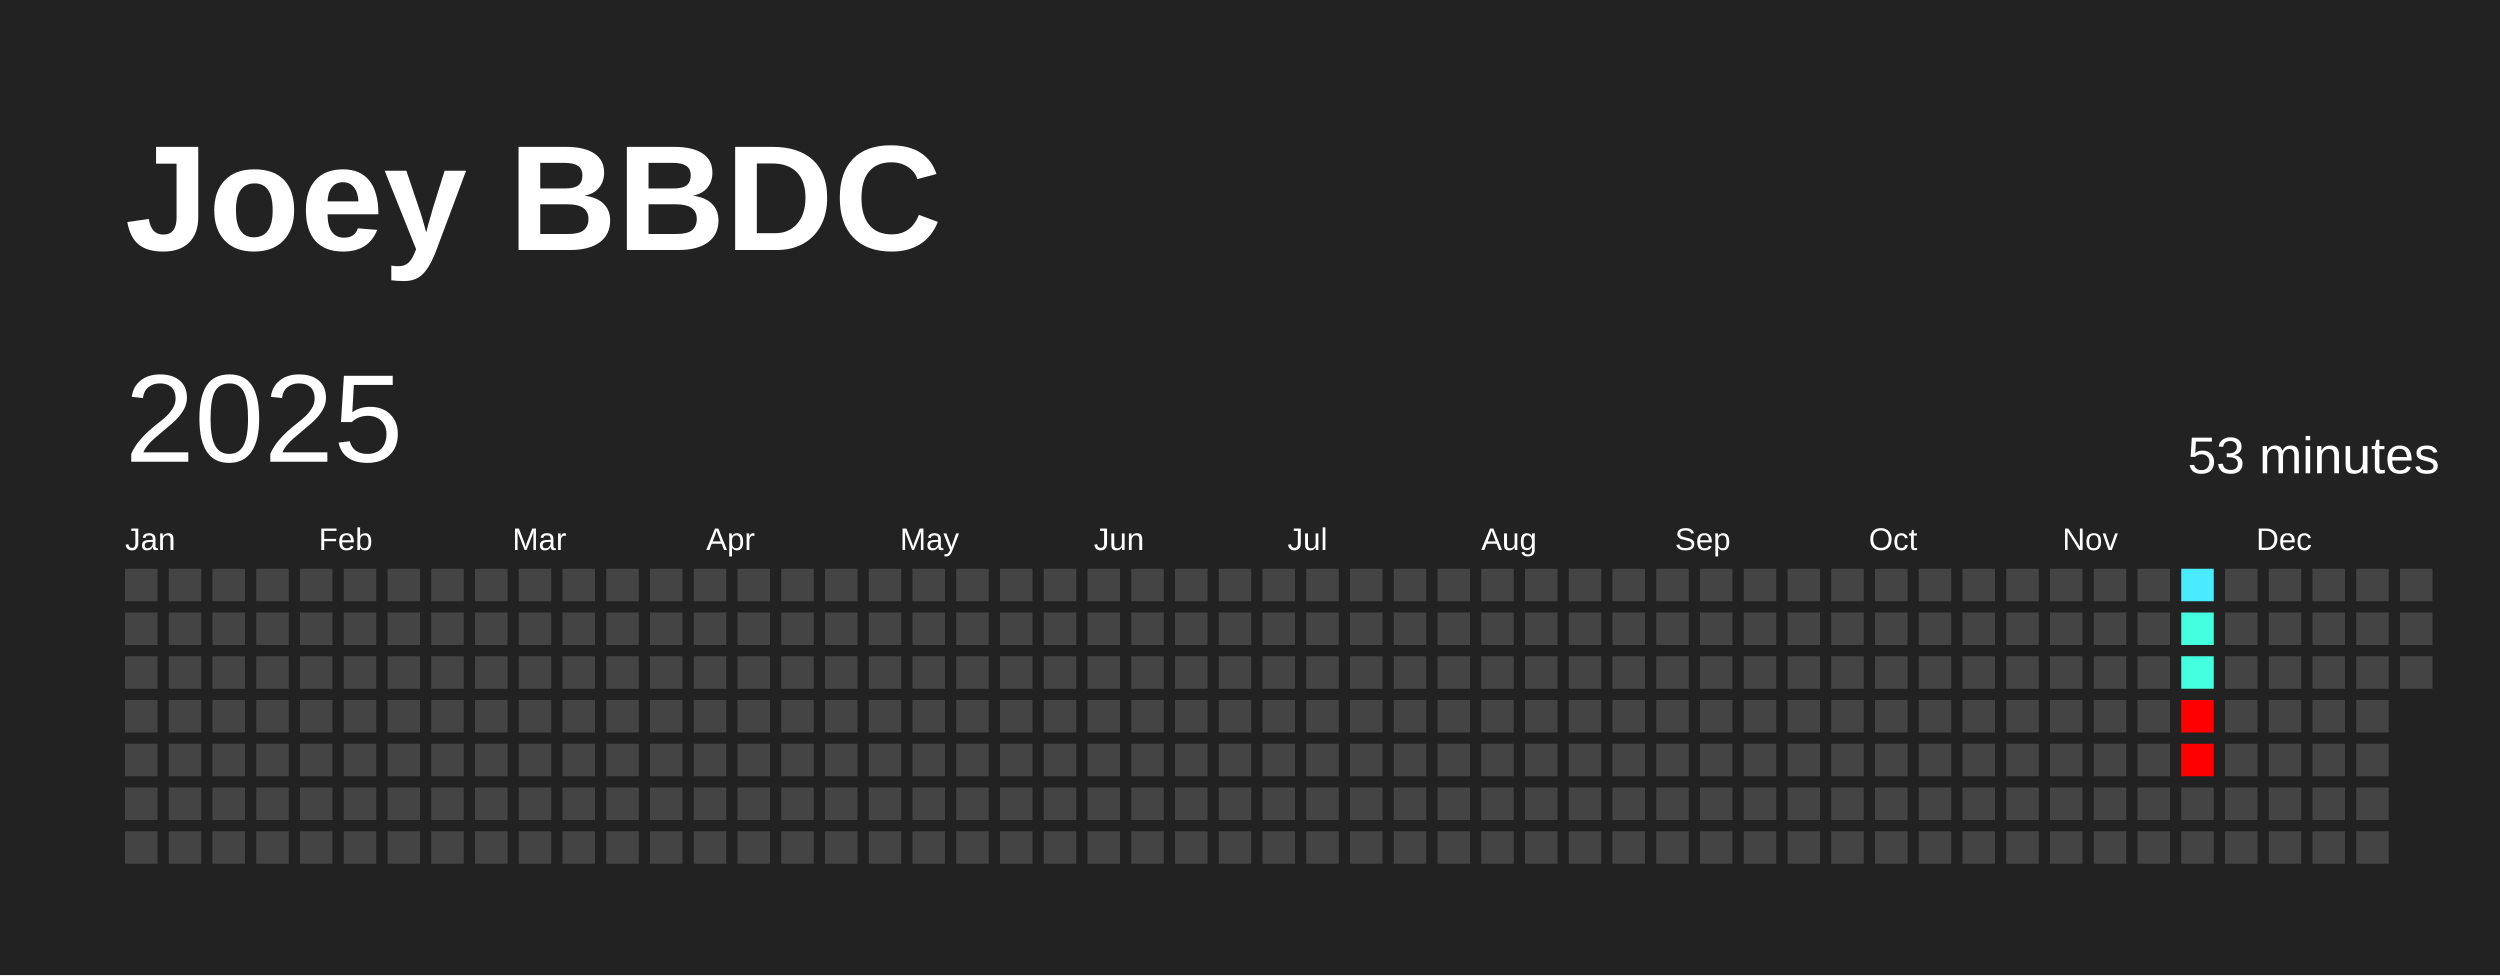
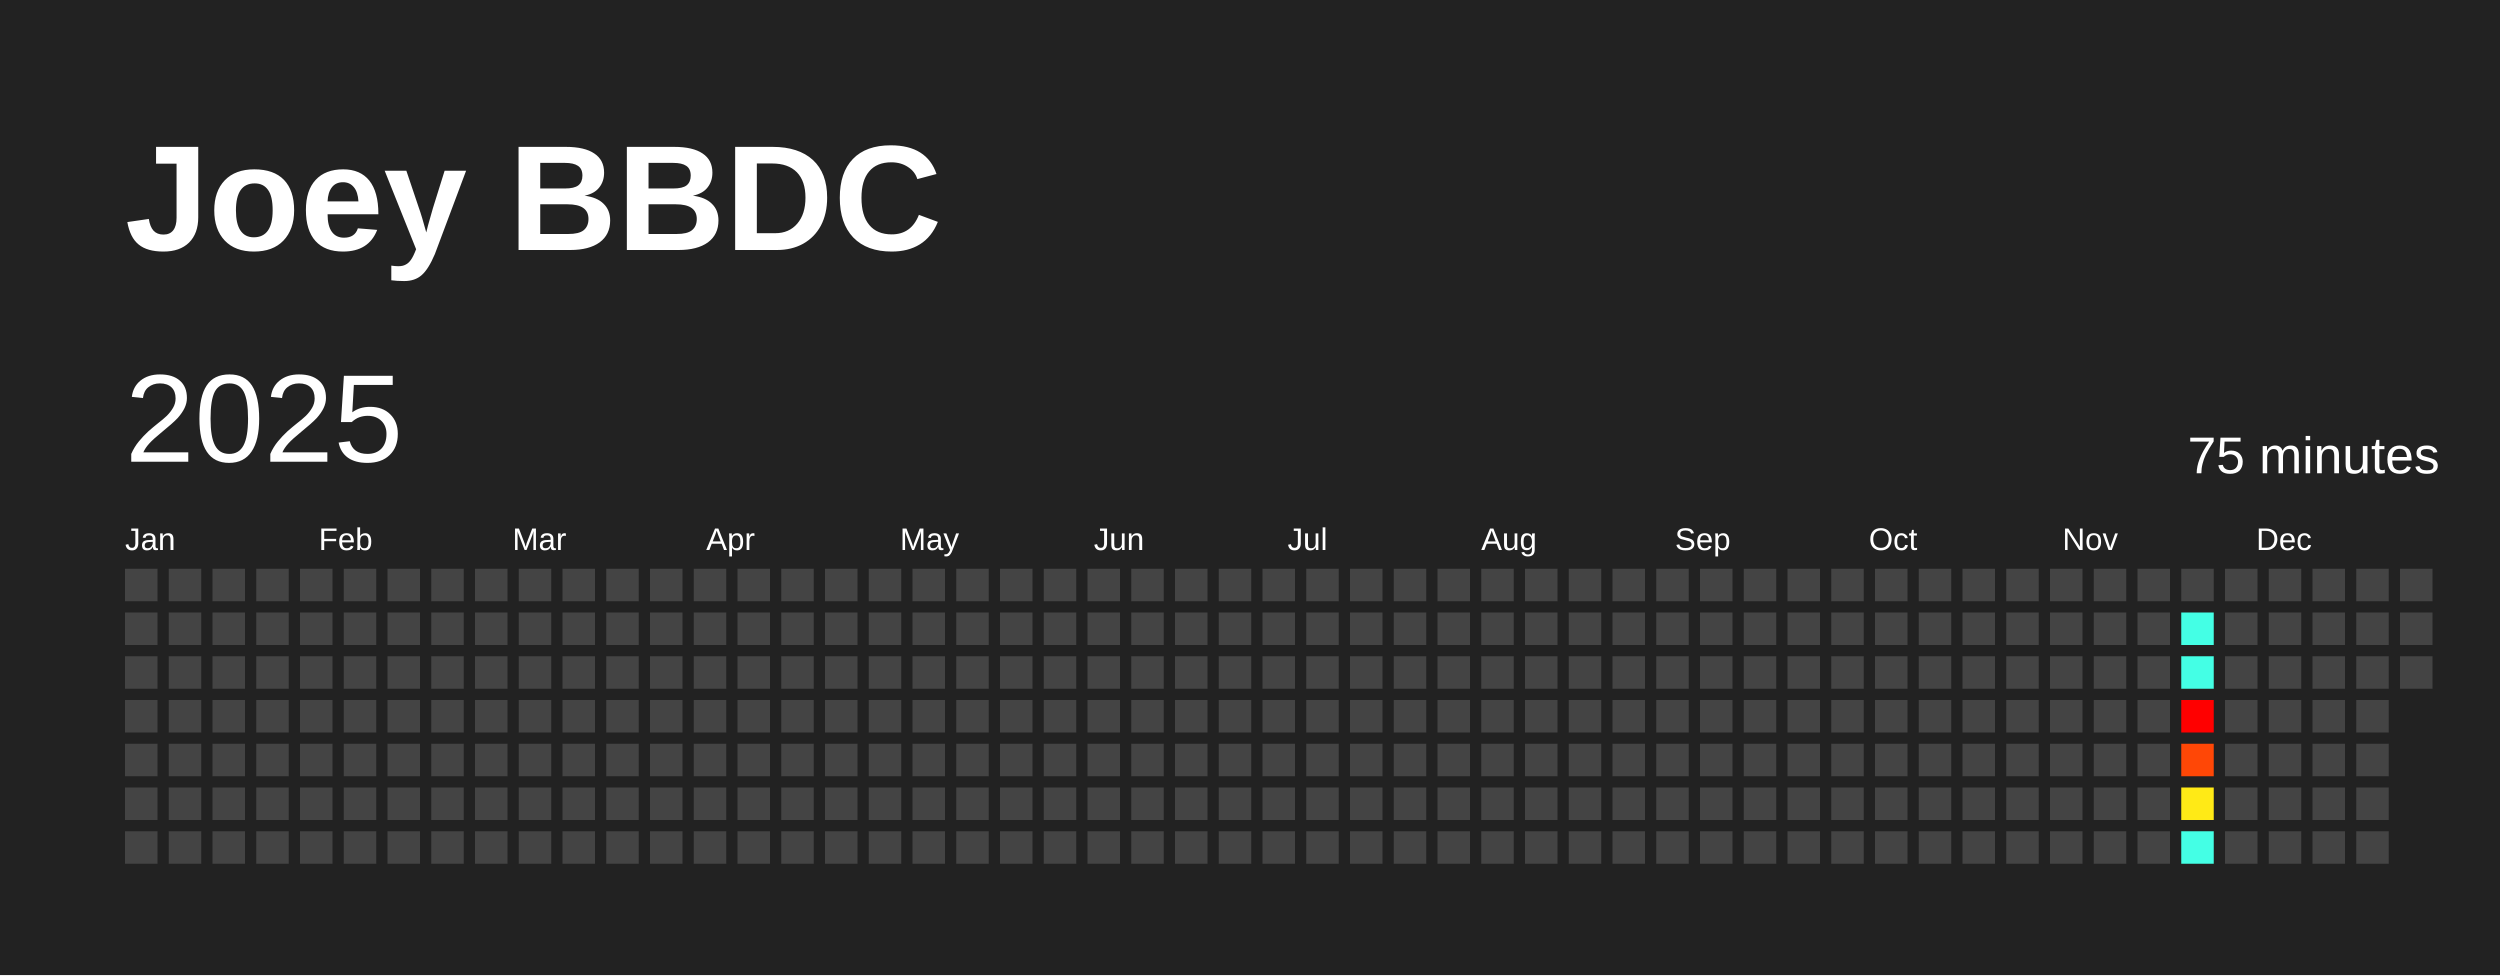
<svg xmlns="http://www.w3.org/2000/svg" baseProfile="full" height="78mm" version="1.1" viewBox="0,0,200,78" width="200mm">
  <defs />
  <rect fill="#222222" height="78" width="200" x="0" y="0" />
  <text fill="#FFFFFF" style="font-size:12px; font-family:Arial; font-weight:bold;" x="10" y="20">Joey BBDC</text>
  <text dominant-baseline="hanging" fill="#FFFFFF" style="font-size:10.0px; font-family:Arial;" x="10" y="30">2025</text>
-   <text dominant-baseline="hanging" fill="#FFFFFF" style="font-size:4.125px; font-family:Arial;" x="175" y="35">53 minutes</text>
+   <text dominant-baseline="hanging" fill="#FFFFFF" style="font-size:4.125px; font-family:Arial;" x="175" y="35">75 minutes</text>
  <text fill="#FFFFFF" style="font-size:2.5px; font-family:Arial" x="10.0" y="44">Jan</text>
  <text fill="#FFFFFF" style="font-size:2.5px; font-family:Arial" x="25.5" y="44">Feb</text>
  <text fill="#FFFFFF" style="font-size:2.5px; font-family:Arial" x="41.0" y="44">Mar</text>
  <text fill="#FFFFFF" style="font-size:2.5px; font-family:Arial" x="56.5" y="44">Apr</text>
  <text fill="#FFFFFF" style="font-size:2.5px; font-family:Arial" x="72.0" y="44">May</text>
  <text fill="#FFFFFF" style="font-size:2.5px; font-family:Arial" x="87.5" y="44">Jun</text>
  <text fill="#FFFFFF" style="font-size:2.5px; font-family:Arial" x="103.0" y="44">Jul</text>
  <text fill="#FFFFFF" style="font-size:2.5px; font-family:Arial" x="118.5" y="44">Aug</text>
  <text fill="#FFFFFF" style="font-size:2.5px; font-family:Arial" x="134.0" y="44">Sep</text>
  <text fill="#FFFFFF" style="font-size:2.5px; font-family:Arial" x="149.5" y="44">Oct</text>
  <text fill="#FFFFFF" style="font-size:2.5px; font-family:Arial" x="165.0" y="44">Nov</text>
  <text fill="#FFFFFF" style="font-size:2.5px; font-family:Arial" x="180.5" y="44">Dec</text>
  <rect fill="#444444" height="2.6" width="2.6" x="10.0" y="45.5" />
  <rect fill="#444444" height="2.6" width="2.6" x="10.0" y="49.0" />
  <rect fill="#444444" height="2.6" width="2.6" x="10.0" y="52.5" />
  <rect fill="#444444" height="2.6" width="2.6" x="10.0" y="56.0" />
  <rect fill="#444444" height="2.6" width="2.6" x="10.0" y="59.5" />
  <rect fill="#444444" height="2.6" width="2.6" x="10.0" y="63.0" />
  <rect fill="#444444" height="2.6" width="2.6" x="10.0" y="66.5" />
  <rect fill="#444444" height="2.6" width="2.6" x="13.5" y="45.5" />
  <rect fill="#444444" height="2.6" width="2.6" x="13.5" y="49.0" />
  <rect fill="#444444" height="2.6" width="2.6" x="13.5" y="52.5" />
  <rect fill="#444444" height="2.6" width="2.6" x="13.5" y="56.0" />
  <rect fill="#444444" height="2.6" width="2.6" x="13.5" y="59.5" />
  <rect fill="#444444" height="2.6" width="2.6" x="13.5" y="63.0" />
  <rect fill="#444444" height="2.6" width="2.6" x="13.5" y="66.5" />
  <rect fill="#444444" height="2.6" width="2.6" x="17.0" y="45.5" />
  <rect fill="#444444" height="2.6" width="2.6" x="17.0" y="49.0" />
  <rect fill="#444444" height="2.6" width="2.6" x="17.0" y="52.5" />
  <rect fill="#444444" height="2.6" width="2.6" x="17.0" y="56.0" />
  <rect fill="#444444" height="2.6" width="2.6" x="17.0" y="59.5" />
  <rect fill="#444444" height="2.6" width="2.6" x="17.0" y="63.0" />
  <rect fill="#444444" height="2.6" width="2.6" x="17.0" y="66.5" />
  <rect fill="#444444" height="2.6" width="2.6" x="20.5" y="45.5" />
  <rect fill="#444444" height="2.6" width="2.6" x="20.5" y="49.0" />
  <rect fill="#444444" height="2.6" width="2.6" x="20.5" y="52.5" />
  <rect fill="#444444" height="2.6" width="2.6" x="20.5" y="56.0" />
  <rect fill="#444444" height="2.6" width="2.6" x="20.5" y="59.5" />
  <rect fill="#444444" height="2.6" width="2.6" x="20.5" y="63.0" />
  <rect fill="#444444" height="2.6" width="2.6" x="20.5" y="66.5" />
  <rect fill="#444444" height="2.6" width="2.6" x="24.0" y="45.5" />
  <rect fill="#444444" height="2.6" width="2.6" x="24.0" y="49.0" />
  <rect fill="#444444" height="2.6" width="2.6" x="24.0" y="52.5" />
  <rect fill="#444444" height="2.6" width="2.6" x="24.0" y="56.0" />
  <rect fill="#444444" height="2.6" width="2.6" x="24.0" y="59.5" />
  <rect fill="#444444" height="2.6" width="2.6" x="24.0" y="63.0" />
  <rect fill="#444444" height="2.6" width="2.6" x="24.0" y="66.5" />
  <rect fill="#444444" height="2.6" width="2.6" x="27.5" y="45.5" />
  <rect fill="#444444" height="2.6" width="2.6" x="27.5" y="49.0" />
  <rect fill="#444444" height="2.6" width="2.6" x="27.5" y="52.5" />
  <rect fill="#444444" height="2.6" width="2.6" x="27.5" y="56.0" />
  <rect fill="#444444" height="2.6" width="2.6" x="27.5" y="59.5" />
  <rect fill="#444444" height="2.6" width="2.6" x="27.5" y="63.0" />
  <rect fill="#444444" height="2.6" width="2.6" x="27.5" y="66.5" />
  <rect fill="#444444" height="2.6" width="2.6" x="31.0" y="45.5" />
  <rect fill="#444444" height="2.6" width="2.6" x="31.0" y="49.0" />
  <rect fill="#444444" height="2.6" width="2.6" x="31.0" y="52.5" />
  <rect fill="#444444" height="2.6" width="2.6" x="31.0" y="56.0" />
  <rect fill="#444444" height="2.6" width="2.6" x="31.0" y="59.5" />
  <rect fill="#444444" height="2.6" width="2.6" x="31.0" y="63.0" />
  <rect fill="#444444" height="2.6" width="2.6" x="31.0" y="66.5" />
  <rect fill="#444444" height="2.6" width="2.6" x="34.5" y="45.5" />
  <rect fill="#444444" height="2.6" width="2.6" x="34.5" y="49.0" />
  <rect fill="#444444" height="2.6" width="2.6" x="34.5" y="52.5" />
  <rect fill="#444444" height="2.6" width="2.6" x="34.5" y="56.0" />
  <rect fill="#444444" height="2.6" width="2.6" x="34.5" y="59.5" />
  <rect fill="#444444" height="2.6" width="2.6" x="34.5" y="63.0" />
  <rect fill="#444444" height="2.6" width="2.6" x="34.5" y="66.5" />
  <rect fill="#444444" height="2.6" width="2.6" x="38.0" y="45.5" />
  <rect fill="#444444" height="2.6" width="2.6" x="38.0" y="49.0" />
  <rect fill="#444444" height="2.6" width="2.6" x="38.0" y="52.5" />
  <rect fill="#444444" height="2.6" width="2.6" x="38.0" y="56.0" />
  <rect fill="#444444" height="2.6" width="2.6" x="38.0" y="59.5" />
  <rect fill="#444444" height="2.6" width="2.6" x="38.0" y="63.0" />
  <rect fill="#444444" height="2.6" width="2.6" x="38.0" y="66.5" />
  <rect fill="#444444" height="2.6" width="2.6" x="41.5" y="45.5" />
  <rect fill="#444444" height="2.6" width="2.6" x="41.5" y="49.0" />
  <rect fill="#444444" height="2.6" width="2.6" x="41.5" y="52.5" />
  <rect fill="#444444" height="2.6" width="2.6" x="41.5" y="56.0" />
  <rect fill="#444444" height="2.6" width="2.6" x="41.5" y="59.5" />
  <rect fill="#444444" height="2.6" width="2.6" x="41.5" y="63.0" />
  <rect fill="#444444" height="2.6" width="2.6" x="41.5" y="66.5" />
  <rect fill="#444444" height="2.6" width="2.6" x="45.0" y="45.5" />
  <rect fill="#444444" height="2.6" width="2.6" x="45.0" y="49.0" />
  <rect fill="#444444" height="2.6" width="2.6" x="45.0" y="52.5" />
  <rect fill="#444444" height="2.6" width="2.6" x="45.0" y="56.0" />
  <rect fill="#444444" height="2.6" width="2.6" x="45.0" y="59.5" />
  <rect fill="#444444" height="2.6" width="2.6" x="45.0" y="63.0" />
  <rect fill="#444444" height="2.6" width="2.6" x="45.0" y="66.5" />
  <rect fill="#444444" height="2.6" width="2.6" x="48.5" y="45.5" />
  <rect fill="#444444" height="2.6" width="2.6" x="48.5" y="49.0" />
  <rect fill="#444444" height="2.6" width="2.6" x="48.5" y="52.5" />
  <rect fill="#444444" height="2.6" width="2.6" x="48.5" y="56.0" />
  <rect fill="#444444" height="2.6" width="2.6" x="48.5" y="59.5" />
  <rect fill="#444444" height="2.6" width="2.6" x="48.5" y="63.0" />
  <rect fill="#444444" height="2.6" width="2.6" x="48.5" y="66.5" />
  <rect fill="#444444" height="2.6" width="2.6" x="52.0" y="45.5" />
  <rect fill="#444444" height="2.6" width="2.6" x="52.0" y="49.0" />
  <rect fill="#444444" height="2.6" width="2.6" x="52.0" y="52.5" />
  <rect fill="#444444" height="2.6" width="2.6" x="52.0" y="56.0" />
  <rect fill="#444444" height="2.6" width="2.6" x="52.0" y="59.5" />
  <rect fill="#444444" height="2.6" width="2.6" x="52.0" y="63.0" />
  <rect fill="#444444" height="2.6" width="2.6" x="52.0" y="66.5" />
  <rect fill="#444444" height="2.6" width="2.6" x="55.5" y="45.5" />
  <rect fill="#444444" height="2.6" width="2.6" x="55.5" y="49.0" />
  <rect fill="#444444" height="2.6" width="2.6" x="55.5" y="52.5" />
  <rect fill="#444444" height="2.6" width="2.6" x="55.5" y="56.0" />
  <rect fill="#444444" height="2.6" width="2.6" x="55.5" y="59.5" />
  <rect fill="#444444" height="2.6" width="2.6" x="55.5" y="63.0" />
  <rect fill="#444444" height="2.6" width="2.6" x="55.5" y="66.5" />
  <rect fill="#444444" height="2.6" width="2.6" x="59.0" y="45.5" />
  <rect fill="#444444" height="2.6" width="2.6" x="59.0" y="49.0" />
  <rect fill="#444444" height="2.6" width="2.6" x="59.0" y="52.5" />
  <rect fill="#444444" height="2.6" width="2.6" x="59.0" y="56.0" />
  <rect fill="#444444" height="2.6" width="2.6" x="59.0" y="59.5" />
  <rect fill="#444444" height="2.6" width="2.6" x="59.0" y="63.0" />
  <rect fill="#444444" height="2.6" width="2.6" x="59.0" y="66.5" />
  <rect fill="#444444" height="2.6" width="2.6" x="62.5" y="45.5" />
  <rect fill="#444444" height="2.6" width="2.6" x="62.5" y="49.0" />
  <rect fill="#444444" height="2.6" width="2.6" x="62.5" y="52.5" />
  <rect fill="#444444" height="2.6" width="2.6" x="62.5" y="56.0" />
  <rect fill="#444444" height="2.6" width="2.6" x="62.5" y="59.5" />
  <rect fill="#444444" height="2.6" width="2.6" x="62.5" y="63.0" />
  <rect fill="#444444" height="2.6" width="2.6" x="62.5" y="66.5" />
  <rect fill="#444444" height="2.6" width="2.6" x="66.0" y="45.5" />
  <rect fill="#444444" height="2.6" width="2.6" x="66.0" y="49.0" />
  <rect fill="#444444" height="2.6" width="2.6" x="66.0" y="52.5" />
  <rect fill="#444444" height="2.6" width="2.6" x="66.0" y="56.0" />
  <rect fill="#444444" height="2.6" width="2.6" x="66.0" y="59.5" />
  <rect fill="#444444" height="2.6" width="2.6" x="66.0" y="63.0" />
  <rect fill="#444444" height="2.6" width="2.6" x="66.0" y="66.5" />
  <rect fill="#444444" height="2.6" width="2.6" x="69.5" y="45.5" />
  <rect fill="#444444" height="2.6" width="2.6" x="69.5" y="49.0" />
  <rect fill="#444444" height="2.6" width="2.6" x="69.5" y="52.5" />
  <rect fill="#444444" height="2.6" width="2.6" x="69.5" y="56.0" />
  <rect fill="#444444" height="2.6" width="2.6" x="69.5" y="59.5" />
  <rect fill="#444444" height="2.6" width="2.6" x="69.5" y="63.0" />
  <rect fill="#444444" height="2.6" width="2.6" x="69.5" y="66.5" />
  <rect fill="#444444" height="2.6" width="2.6" x="73.0" y="45.5" />
  <rect fill="#444444" height="2.6" width="2.6" x="73.0" y="49.0" />
  <rect fill="#444444" height="2.6" width="2.6" x="73.0" y="52.5" />
  <rect fill="#444444" height="2.6" width="2.6" x="73.0" y="56.0" />
  <rect fill="#444444" height="2.6" width="2.6" x="73.0" y="59.5" />
  <rect fill="#444444" height="2.6" width="2.6" x="73.0" y="63.0" />
  <rect fill="#444444" height="2.6" width="2.6" x="73.0" y="66.5" />
  <rect fill="#444444" height="2.6" width="2.6" x="76.5" y="45.5" />
  <rect fill="#444444" height="2.6" width="2.6" x="76.5" y="49.0" />
  <rect fill="#444444" height="2.6" width="2.6" x="76.5" y="52.5" />
  <rect fill="#444444" height="2.6" width="2.6" x="76.5" y="56.0" />
  <rect fill="#444444" height="2.6" width="2.6" x="76.5" y="59.5" />
  <rect fill="#444444" height="2.6" width="2.6" x="76.5" y="63.0" />
  <rect fill="#444444" height="2.6" width="2.6" x="76.5" y="66.5" />
  <rect fill="#444444" height="2.6" width="2.6" x="80.0" y="45.5" />
  <rect fill="#444444" height="2.6" width="2.6" x="80.0" y="49.0" />
  <rect fill="#444444" height="2.6" width="2.6" x="80.0" y="52.5" />
  <rect fill="#444444" height="2.6" width="2.6" x="80.0" y="56.0" />
  <rect fill="#444444" height="2.6" width="2.6" x="80.0" y="59.5" />
  <rect fill="#444444" height="2.6" width="2.6" x="80.0" y="63.0" />
  <rect fill="#444444" height="2.6" width="2.6" x="80.0" y="66.5" />
  <rect fill="#444444" height="2.6" width="2.6" x="83.5" y="45.5" />
  <rect fill="#444444" height="2.6" width="2.6" x="83.5" y="49.0" />
  <rect fill="#444444" height="2.6" width="2.6" x="83.5" y="52.5" />
  <rect fill="#444444" height="2.6" width="2.6" x="83.5" y="56.0" />
  <rect fill="#444444" height="2.6" width="2.6" x="83.5" y="59.5" />
  <rect fill="#444444" height="2.6" width="2.6" x="83.5" y="63.0" />
  <rect fill="#444444" height="2.6" width="2.6" x="83.5" y="66.5" />
  <rect fill="#444444" height="2.6" width="2.6" x="87.0" y="45.5" />
  <rect fill="#444444" height="2.6" width="2.6" x="87.0" y="49.0" />
  <rect fill="#444444" height="2.6" width="2.6" x="87.0" y="52.5" />
  <rect fill="#444444" height="2.6" width="2.6" x="87.0" y="56.0" />
  <rect fill="#444444" height="2.6" width="2.6" x="87.0" y="59.5" />
  <rect fill="#444444" height="2.6" width="2.6" x="87.0" y="63.0" />
  <rect fill="#444444" height="2.6" width="2.6" x="87.0" y="66.5" />
  <rect fill="#444444" height="2.6" width="2.6" x="90.5" y="45.5" />
  <rect fill="#444444" height="2.6" width="2.6" x="90.5" y="49.0" />
  <rect fill="#444444" height="2.6" width="2.6" x="90.5" y="52.5" />
  <rect fill="#444444" height="2.6" width="2.6" x="90.5" y="56.0" />
  <rect fill="#444444" height="2.6" width="2.6" x="90.5" y="59.5" />
  <rect fill="#444444" height="2.6" width="2.6" x="90.5" y="63.0" />
  <rect fill="#444444" height="2.6" width="2.6" x="90.5" y="66.5" />
  <rect fill="#444444" height="2.6" width="2.6" x="94.0" y="45.5" />
  <rect fill="#444444" height="2.6" width="2.6" x="94.0" y="49.0" />
  <rect fill="#444444" height="2.6" width="2.6" x="94.0" y="52.5" />
  <rect fill="#444444" height="2.6" width="2.6" x="94.0" y="56.0" />
  <rect fill="#444444" height="2.6" width="2.6" x="94.0" y="59.5" />
  <rect fill="#444444" height="2.6" width="2.6" x="94.0" y="63.0" />
  <rect fill="#444444" height="2.6" width="2.6" x="94.0" y="66.5" />
  <rect fill="#444444" height="2.6" width="2.6" x="97.5" y="45.5" />
  <rect fill="#444444" height="2.6" width="2.6" x="97.5" y="49.0" />
  <rect fill="#444444" height="2.6" width="2.6" x="97.5" y="52.5" />
  <rect fill="#444444" height="2.6" width="2.6" x="97.5" y="56.0" />
  <rect fill="#444444" height="2.6" width="2.6" x="97.5" y="59.5" />
  <rect fill="#444444" height="2.6" width="2.6" x="97.5" y="63.0" />
  <rect fill="#444444" height="2.6" width="2.6" x="97.5" y="66.5" />
  <rect fill="#444444" height="2.6" width="2.6" x="101.0" y="45.5" />
  <rect fill="#444444" height="2.6" width="2.6" x="101.0" y="49.0" />
  <rect fill="#444444" height="2.6" width="2.6" x="101.0" y="52.5" />
  <rect fill="#444444" height="2.6" width="2.6" x="101.0" y="56.0" />
  <rect fill="#444444" height="2.6" width="2.6" x="101.0" y="59.5" />
  <rect fill="#444444" height="2.6" width="2.6" x="101.0" y="63.0" />
  <rect fill="#444444" height="2.6" width="2.6" x="101.0" y="66.5" />
  <rect fill="#444444" height="2.6" width="2.6" x="104.5" y="45.5" />
  <rect fill="#444444" height="2.6" width="2.6" x="104.5" y="49.0" />
  <rect fill="#444444" height="2.6" width="2.6" x="104.5" y="52.5" />
  <rect fill="#444444" height="2.6" width="2.6" x="104.5" y="56.0" />
  <rect fill="#444444" height="2.6" width="2.6" x="104.5" y="59.5" />
  <rect fill="#444444" height="2.6" width="2.6" x="104.5" y="63.0" />
  <rect fill="#444444" height="2.6" width="2.6" x="104.5" y="66.5" />
  <rect fill="#444444" height="2.6" width="2.6" x="108.0" y="45.5" />
  <rect fill="#444444" height="2.6" width="2.6" x="108.0" y="49.0" />
  <rect fill="#444444" height="2.6" width="2.6" x="108.0" y="52.5" />
  <rect fill="#444444" height="2.6" width="2.6" x="108.0" y="56.0" />
  <rect fill="#444444" height="2.6" width="2.6" x="108.0" y="59.5" />
  <rect fill="#444444" height="2.6" width="2.6" x="108.0" y="63.0" />
  <rect fill="#444444" height="2.6" width="2.6" x="108.0" y="66.5" />
  <rect fill="#444444" height="2.6" width="2.6" x="111.5" y="45.5" />
  <rect fill="#444444" height="2.6" width="2.6" x="111.5" y="49.0" />
  <rect fill="#444444" height="2.6" width="2.6" x="111.5" y="52.5" />
  <rect fill="#444444" height="2.6" width="2.6" x="111.5" y="56.0" />
  <rect fill="#444444" height="2.6" width="2.6" x="111.5" y="59.5" />
  <rect fill="#444444" height="2.6" width="2.6" x="111.5" y="63.0" />
  <rect fill="#444444" height="2.6" width="2.6" x="111.5" y="66.5" />
  <rect fill="#444444" height="2.6" width="2.6" x="115.0" y="45.5" />
  <rect fill="#444444" height="2.6" width="2.6" x="115.0" y="49.0" />
  <rect fill="#444444" height="2.6" width="2.6" x="115.0" y="52.5" />
  <rect fill="#444444" height="2.6" width="2.6" x="115.0" y="56.0" />
  <rect fill="#444444" height="2.6" width="2.6" x="115.0" y="59.5" />
  <rect fill="#444444" height="2.6" width="2.6" x="115.0" y="63.0" />
  <rect fill="#444444" height="2.6" width="2.6" x="115.0" y="66.5" />
  <rect fill="#444444" height="2.6" width="2.6" x="118.5" y="45.5" />
  <rect fill="#444444" height="2.6" width="2.6" x="118.5" y="49.0" />
  <rect fill="#444444" height="2.6" width="2.6" x="118.5" y="52.5" />
  <rect fill="#444444" height="2.6" width="2.6" x="118.5" y="56.0" />
  <rect fill="#444444" height="2.6" width="2.6" x="118.5" y="59.5" />
  <rect fill="#444444" height="2.6" width="2.6" x="118.5" y="63.0" />
  <rect fill="#444444" height="2.6" width="2.6" x="118.5" y="66.5" />
  <rect fill="#444444" height="2.6" width="2.6" x="122.0" y="45.5" />
  <rect fill="#444444" height="2.6" width="2.6" x="122.0" y="49.0" />
  <rect fill="#444444" height="2.6" width="2.6" x="122.0" y="52.5" />
  <rect fill="#444444" height="2.6" width="2.6" x="122.0" y="56.0" />
  <rect fill="#444444" height="2.6" width="2.6" x="122.0" y="59.5" />
  <rect fill="#444444" height="2.6" width="2.6" x="122.0" y="63.0" />
  <rect fill="#444444" height="2.6" width="2.6" x="122.0" y="66.5" />
  <rect fill="#444444" height="2.6" width="2.6" x="125.5" y="45.5" />
  <rect fill="#444444" height="2.6" width="2.6" x="125.5" y="49.0" />
  <rect fill="#444444" height="2.6" width="2.6" x="125.5" y="52.5" />
  <rect fill="#444444" height="2.6" width="2.6" x="125.5" y="56.0" />
  <rect fill="#444444" height="2.6" width="2.6" x="125.5" y="59.5" />
  <rect fill="#444444" height="2.6" width="2.6" x="125.5" y="63.0" />
  <rect fill="#444444" height="2.6" width="2.6" x="125.5" y="66.5" />
  <rect fill="#444444" height="2.6" width="2.6" x="129.0" y="45.5" />
  <rect fill="#444444" height="2.6" width="2.6" x="129.0" y="49.0" />
  <rect fill="#444444" height="2.6" width="2.6" x="129.0" y="52.5" />
  <rect fill="#444444" height="2.6" width="2.6" x="129.0" y="56.0" />
  <rect fill="#444444" height="2.6" width="2.6" x="129.0" y="59.5" />
  <rect fill="#444444" height="2.6" width="2.6" x="129.0" y="63.0" />
  <rect fill="#444444" height="2.6" width="2.6" x="129.0" y="66.5" />
  <rect fill="#444444" height="2.6" width="2.6" x="132.5" y="45.5" />
  <rect fill="#444444" height="2.6" width="2.6" x="132.5" y="49.0" />
  <rect fill="#444444" height="2.6" width="2.6" x="132.5" y="52.5" />
  <rect fill="#444444" height="2.6" width="2.6" x="132.5" y="56.0" />
  <rect fill="#444444" height="2.6" width="2.6" x="132.5" y="59.5" />
  <rect fill="#444444" height="2.6" width="2.6" x="132.5" y="63.0" />
  <rect fill="#444444" height="2.6" width="2.6" x="132.5" y="66.5" />
  <rect fill="#444444" height="2.6" width="2.6" x="136.0" y="45.5" />
  <rect fill="#444444" height="2.6" width="2.6" x="136.0" y="49.0" />
  <rect fill="#444444" height="2.6" width="2.6" x="136.0" y="52.5" />
  <rect fill="#444444" height="2.6" width="2.6" x="136.0" y="56.0" />
  <rect fill="#444444" height="2.6" width="2.6" x="136.0" y="59.5" />
  <rect fill="#444444" height="2.6" width="2.6" x="136.0" y="63.0" />
  <rect fill="#444444" height="2.6" width="2.6" x="136.0" y="66.5" />
  <rect fill="#444444" height="2.6" width="2.6" x="139.5" y="45.5" />
  <rect fill="#444444" height="2.6" width="2.6" x="139.5" y="49.0" />
  <rect fill="#444444" height="2.6" width="2.6" x="139.5" y="52.5" />
  <rect fill="#444444" height="2.6" width="2.6" x="139.5" y="56.0" />
  <rect fill="#444444" height="2.6" width="2.6" x="139.5" y="59.5" />
  <rect fill="#444444" height="2.6" width="2.6" x="139.5" y="63.0" />
  <rect fill="#444444" height="2.6" width="2.6" x="139.5" y="66.5" />
  <rect fill="#444444" height="2.6" width="2.6" x="143.0" y="45.5" />
  <rect fill="#444444" height="2.6" width="2.6" x="143.0" y="49.0" />
  <rect fill="#444444" height="2.6" width="2.6" x="143.0" y="52.5" />
  <rect fill="#444444" height="2.6" width="2.6" x="143.0" y="56.0" />
  <rect fill="#444444" height="2.6" width="2.6" x="143.0" y="59.5" />
  <rect fill="#444444" height="2.6" width="2.6" x="143.0" y="63.0" />
  <rect fill="#444444" height="2.6" width="2.6" x="143.0" y="66.5" />
  <rect fill="#444444" height="2.6" width="2.6" x="146.5" y="45.5" />
  <rect fill="#444444" height="2.6" width="2.6" x="146.5" y="49.0" />
  <rect fill="#444444" height="2.6" width="2.6" x="146.5" y="52.5" />
  <rect fill="#444444" height="2.6" width="2.6" x="146.5" y="56.0" />
  <rect fill="#444444" height="2.6" width="2.6" x="146.5" y="59.5" />
  <rect fill="#444444" height="2.6" width="2.6" x="146.5" y="63.0" />
  <rect fill="#444444" height="2.6" width="2.6" x="146.5" y="66.5" />
  <rect fill="#444444" height="2.6" width="2.6" x="150.0" y="45.5" />
  <rect fill="#444444" height="2.6" width="2.6" x="150.0" y="49.0" />
  <rect fill="#444444" height="2.6" width="2.6" x="150.0" y="52.5" />
  <rect fill="#444444" height="2.6" width="2.6" x="150.0" y="56.0" />
  <rect fill="#444444" height="2.6" width="2.6" x="150.0" y="59.5" />
  <rect fill="#444444" height="2.6" width="2.6" x="150.0" y="63.0" />
  <rect fill="#444444" height="2.6" width="2.6" x="150.0" y="66.5" />
  <rect fill="#444444" height="2.6" width="2.6" x="153.5" y="45.5" />
  <rect fill="#444444" height="2.6" width="2.6" x="153.5" y="49.0" />
  <rect fill="#444444" height="2.6" width="2.6" x="153.5" y="52.5" />
  <rect fill="#444444" height="2.6" width="2.6" x="153.5" y="56.0" />
  <rect fill="#444444" height="2.6" width="2.6" x="153.5" y="59.5" />
  <rect fill="#444444" height="2.6" width="2.6" x="153.5" y="63.0" />
  <rect fill="#444444" height="2.6" width="2.6" x="153.5" y="66.5" />
  <rect fill="#444444" height="2.6" width="2.6" x="157.0" y="45.5" />
  <rect fill="#444444" height="2.6" width="2.6" x="157.0" y="49.0" />
  <rect fill="#444444" height="2.6" width="2.6" x="157.0" y="52.5" />
  <rect fill="#444444" height="2.6" width="2.6" x="157.0" y="56.0" />
  <rect fill="#444444" height="2.6" width="2.6" x="157.0" y="59.5" />
  <rect fill="#444444" height="2.6" width="2.6" x="157.0" y="63.0" />
  <rect fill="#444444" height="2.6" width="2.6" x="157.0" y="66.5" />
  <rect fill="#444444" height="2.6" width="2.6" x="160.5" y="45.5" />
  <rect fill="#444444" height="2.6" width="2.6" x="160.5" y="49.0" />
  <rect fill="#444444" height="2.6" width="2.6" x="160.5" y="52.5" />
  <rect fill="#444444" height="2.6" width="2.6" x="160.5" y="56.0" />
  <rect fill="#444444" height="2.6" width="2.6" x="160.5" y="59.5" />
  <rect fill="#444444" height="2.6" width="2.6" x="160.5" y="63.0" />
  <rect fill="#444444" height="2.6" width="2.6" x="160.5" y="66.5" />
  <rect fill="#444444" height="2.6" width="2.6" x="164.0" y="45.5" />
  <rect fill="#444444" height="2.6" width="2.6" x="164.0" y="49.0" />
  <rect fill="#444444" height="2.6" width="2.6" x="164.0" y="52.5" />
  <rect fill="#444444" height="2.6" width="2.6" x="164.0" y="56.0" />
  <rect fill="#444444" height="2.6" width="2.6" x="164.0" y="59.5" />
  <rect fill="#444444" height="2.6" width="2.6" x="164.0" y="63.0" />
  <rect fill="#444444" height="2.6" width="2.6" x="164.0" y="66.5" />
  <rect fill="#444444" height="2.6" width="2.6" x="167.5" y="45.5" />
  <rect fill="#444444" height="2.6" width="2.6" x="167.5" y="49.0" />
  <rect fill="#444444" height="2.6" width="2.6" x="167.5" y="52.5" />
  <rect fill="#444444" height="2.6" width="2.6" x="167.5" y="56.0" />
  <rect fill="#444444" height="2.6" width="2.6" x="167.5" y="59.5" />
  <rect fill="#444444" height="2.6" width="2.6" x="167.5" y="63.0" />
  <rect fill="#444444" height="2.6" width="2.6" x="167.5" y="66.5" />
  <rect fill="#444444" height="2.6" width="2.6" x="171.0" y="45.5" />
  <rect fill="#444444" height="2.6" width="2.6" x="171.0" y="49.0" />
  <rect fill="#444444" height="2.6" width="2.6" x="171.0" y="52.5" />
  <rect fill="#444444" height="2.6" width="2.6" x="171.0" y="56.0" />
  <rect fill="#444444" height="2.6" width="2.6" x="171.0" y="59.5" />
  <rect fill="#444444" height="2.6" width="2.6" x="171.0" y="63.0" />
  <rect fill="#444444" height="2.6" width="2.6" x="171.0" y="66.5" />
-   <rect fill="#4aebff" height="2.6" width="2.6" x="174.5" y="45.5" />
-   <rect fill="#43ffdf" height="2.6" width="2.6" x="174.5" y="49.0" />
-   <rect fill="#43ffdf" height="2.6" width="2.6" x="174.5" y="52.5" />
+   <rect fill="#444444" height="2.6" width="2.6" x="174.5" y="45.5" />
+   <rect fill="#44ffe5" height="2.6" width="2.6" x="174.5" y="49.0" />
+   <rect fill="#44ffe5" height="2.6" width="2.6" x="174.5" y="52.5" />
  <rect fill="red" height="2.6" width="2.6" x="174.5" y="56.0" />
-   <rect fill="red" height="2.6" width="2.6" x="174.5" y="59.5" />
-   <rect fill="#444444" height="2.6" width="2.6" x="174.5" y="63.0" />
-   <rect fill="#444444" height="2.6" width="2.6" x="174.5" y="66.5" />
+   <rect fill="#ff4706" height="2.6" width="2.6" x="174.5" y="59.5" />
+   <rect fill="#ffea16" height="2.6" width="2.6" x="174.5" y="63.0" />
+   <rect fill="#44ffe5" height="2.6" width="2.6" x="174.5" y="66.5" />
  <rect fill="#444444" height="2.6" width="2.6" x="178.0" y="45.5" />
  <rect fill="#444444" height="2.6" width="2.6" x="178.0" y="49.0" />
  <rect fill="#444444" height="2.6" width="2.6" x="178.0" y="52.5" />
  <rect fill="#444444" height="2.6" width="2.6" x="178.0" y="56.0" />
  <rect fill="#444444" height="2.6" width="2.6" x="178.0" y="59.5" />
  <rect fill="#444444" height="2.6" width="2.6" x="178.0" y="63.0" />
  <rect fill="#444444" height="2.6" width="2.6" x="178.0" y="66.5" />
  <rect fill="#444444" height="2.6" width="2.6" x="181.5" y="45.5" />
  <rect fill="#444444" height="2.6" width="2.6" x="181.5" y="49.0" />
  <rect fill="#444444" height="2.6" width="2.6" x="181.5" y="52.5" />
  <rect fill="#444444" height="2.6" width="2.6" x="181.5" y="56.0" />
  <rect fill="#444444" height="2.6" width="2.6" x="181.5" y="59.5" />
  <rect fill="#444444" height="2.6" width="2.6" x="181.5" y="63.0" />
  <rect fill="#444444" height="2.6" width="2.6" x="181.5" y="66.5" />
  <rect fill="#444444" height="2.6" width="2.6" x="185.0" y="45.5" />
  <rect fill="#444444" height="2.6" width="2.6" x="185.0" y="49.0" />
  <rect fill="#444444" height="2.6" width="2.6" x="185.0" y="52.5" />
  <rect fill="#444444" height="2.6" width="2.6" x="185.0" y="56.0" />
  <rect fill="#444444" height="2.6" width="2.6" x="185.0" y="59.5" />
  <rect fill="#444444" height="2.6" width="2.6" x="185.0" y="63.0" />
  <rect fill="#444444" height="2.6" width="2.6" x="185.0" y="66.5" />
  <rect fill="#444444" height="2.6" width="2.6" x="188.5" y="45.5" />
  <rect fill="#444444" height="2.6" width="2.6" x="188.5" y="49.0" />
  <rect fill="#444444" height="2.6" width="2.6" x="188.5" y="52.5" />
  <rect fill="#444444" height="2.6" width="2.6" x="188.5" y="56.0" />
  <rect fill="#444444" height="2.6" width="2.6" x="188.5" y="59.5" />
  <rect fill="#444444" height="2.6" width="2.6" x="188.5" y="63.0" />
  <rect fill="#444444" height="2.6" width="2.6" x="188.5" y="66.5" />
  <rect fill="#444444" height="2.6" width="2.6" x="192.0" y="45.5" />
  <rect fill="#444444" height="2.6" width="2.6" x="192.0" y="49.0" />
  <rect fill="#444444" height="2.6" width="2.6" x="192.0" y="52.5" />
</svg>
